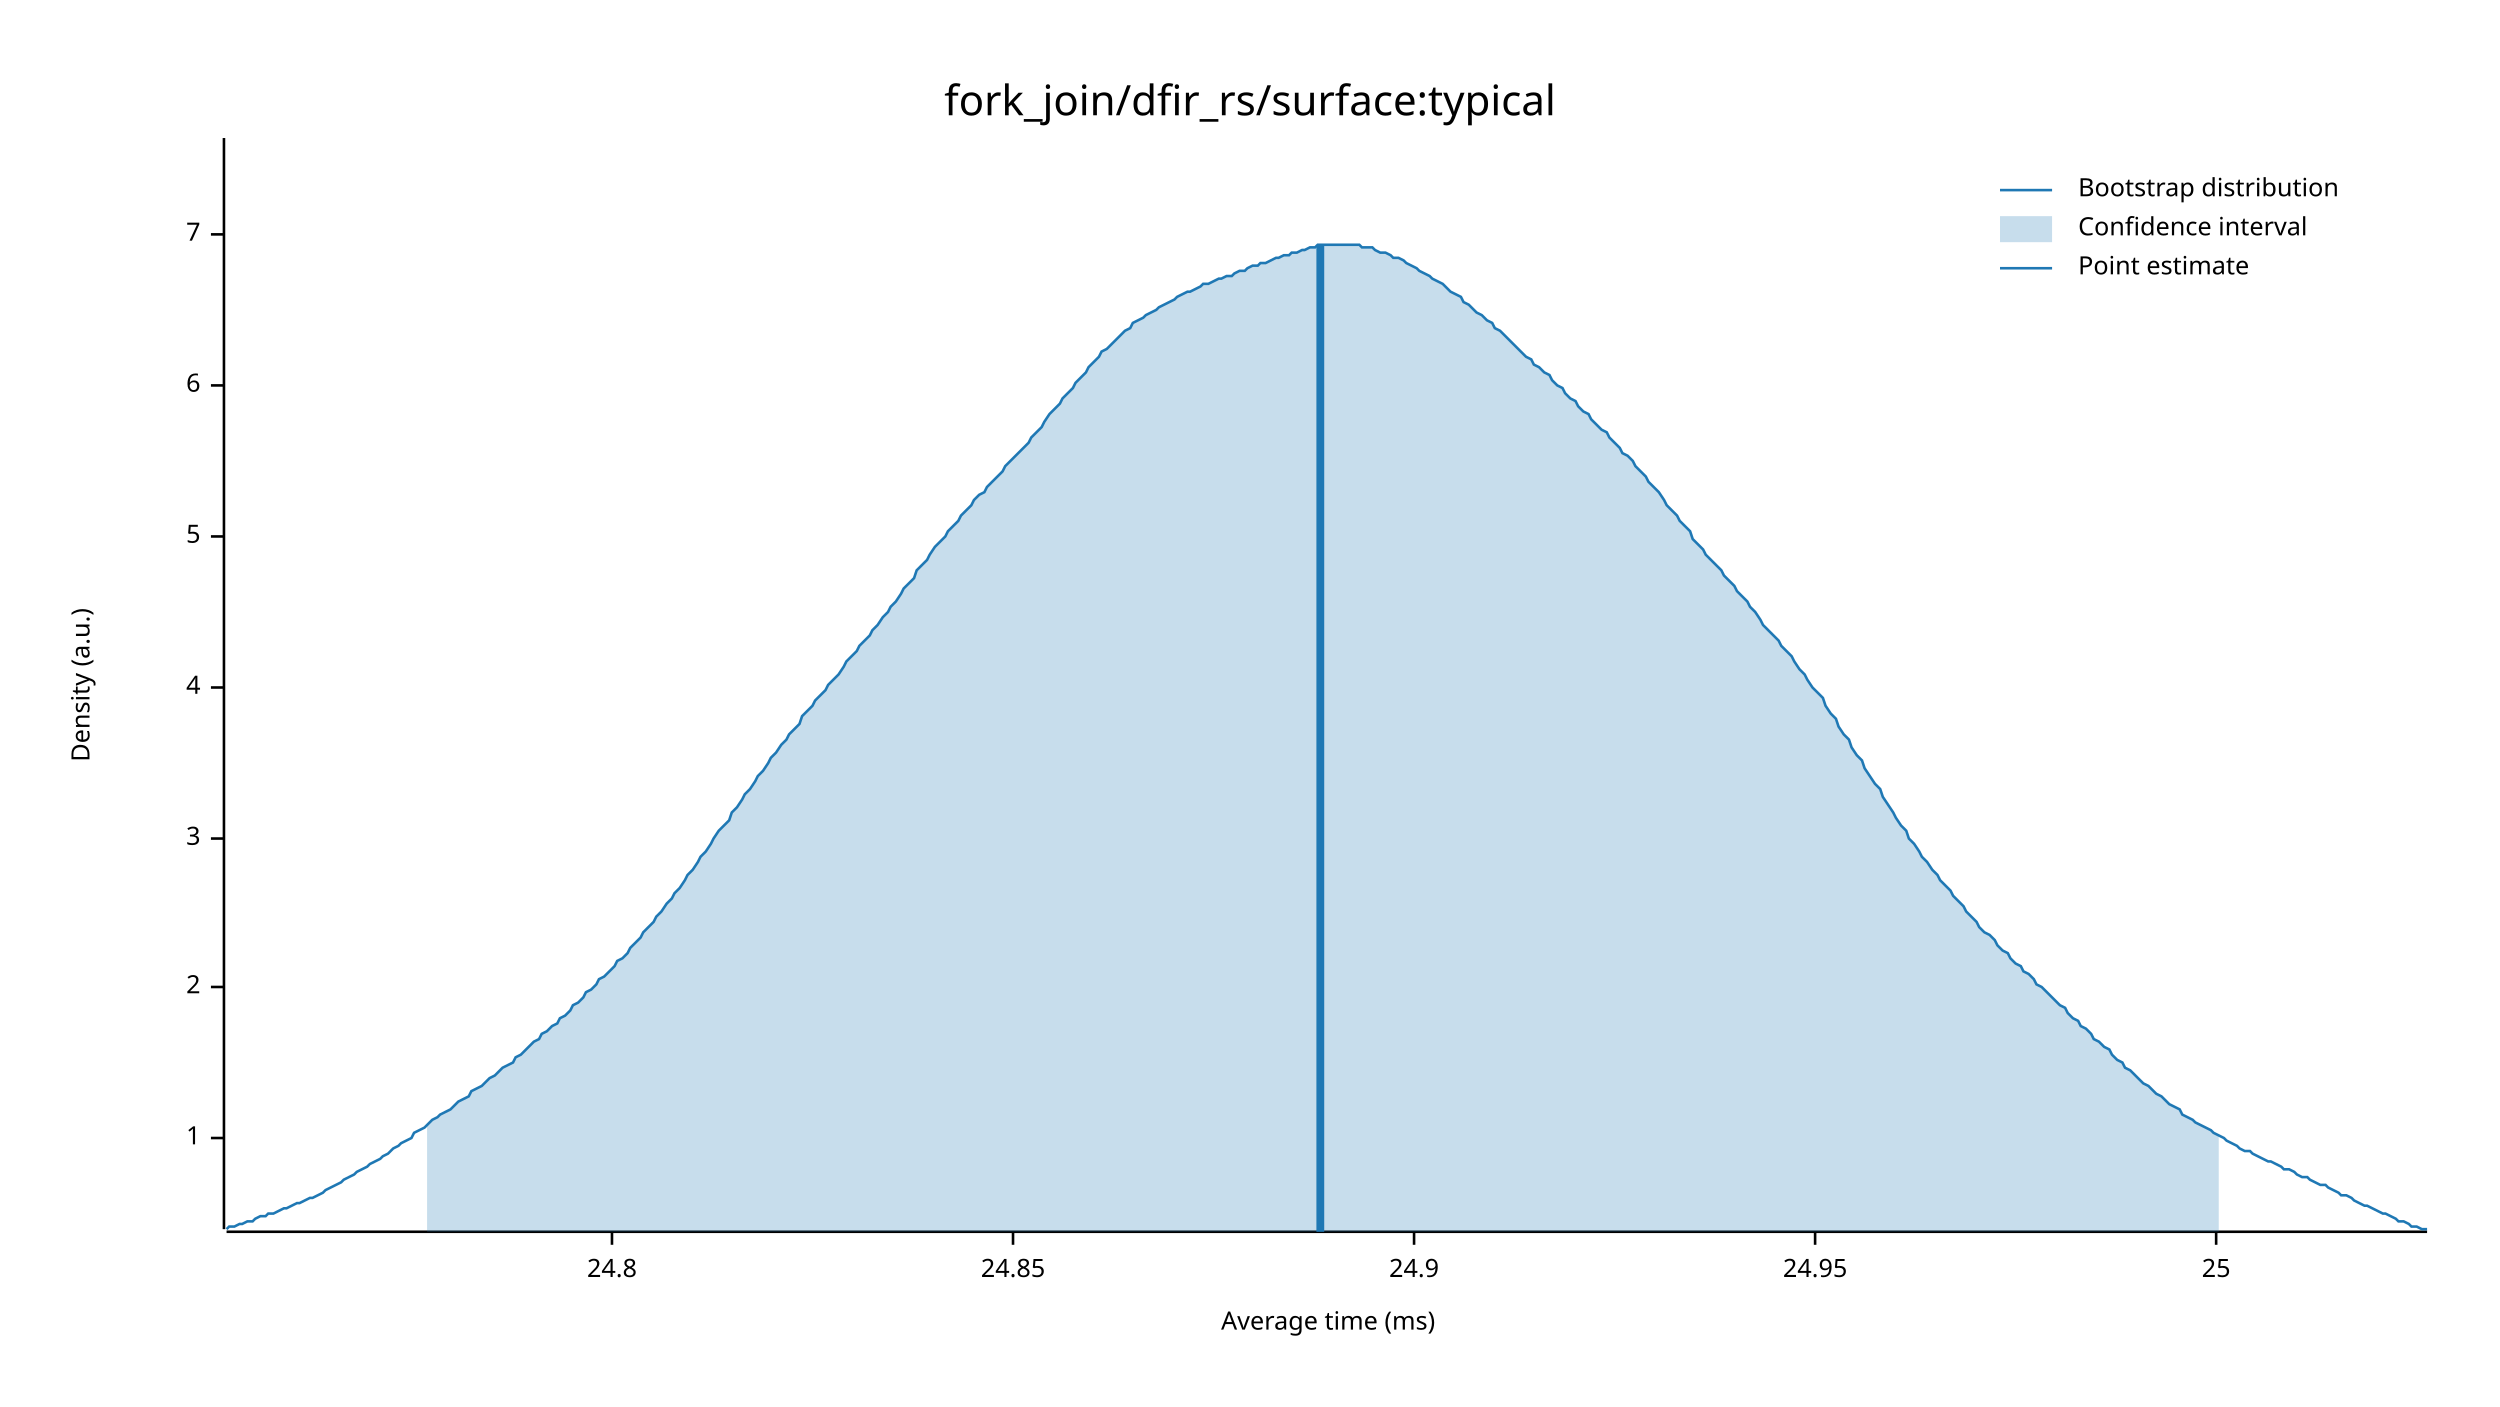
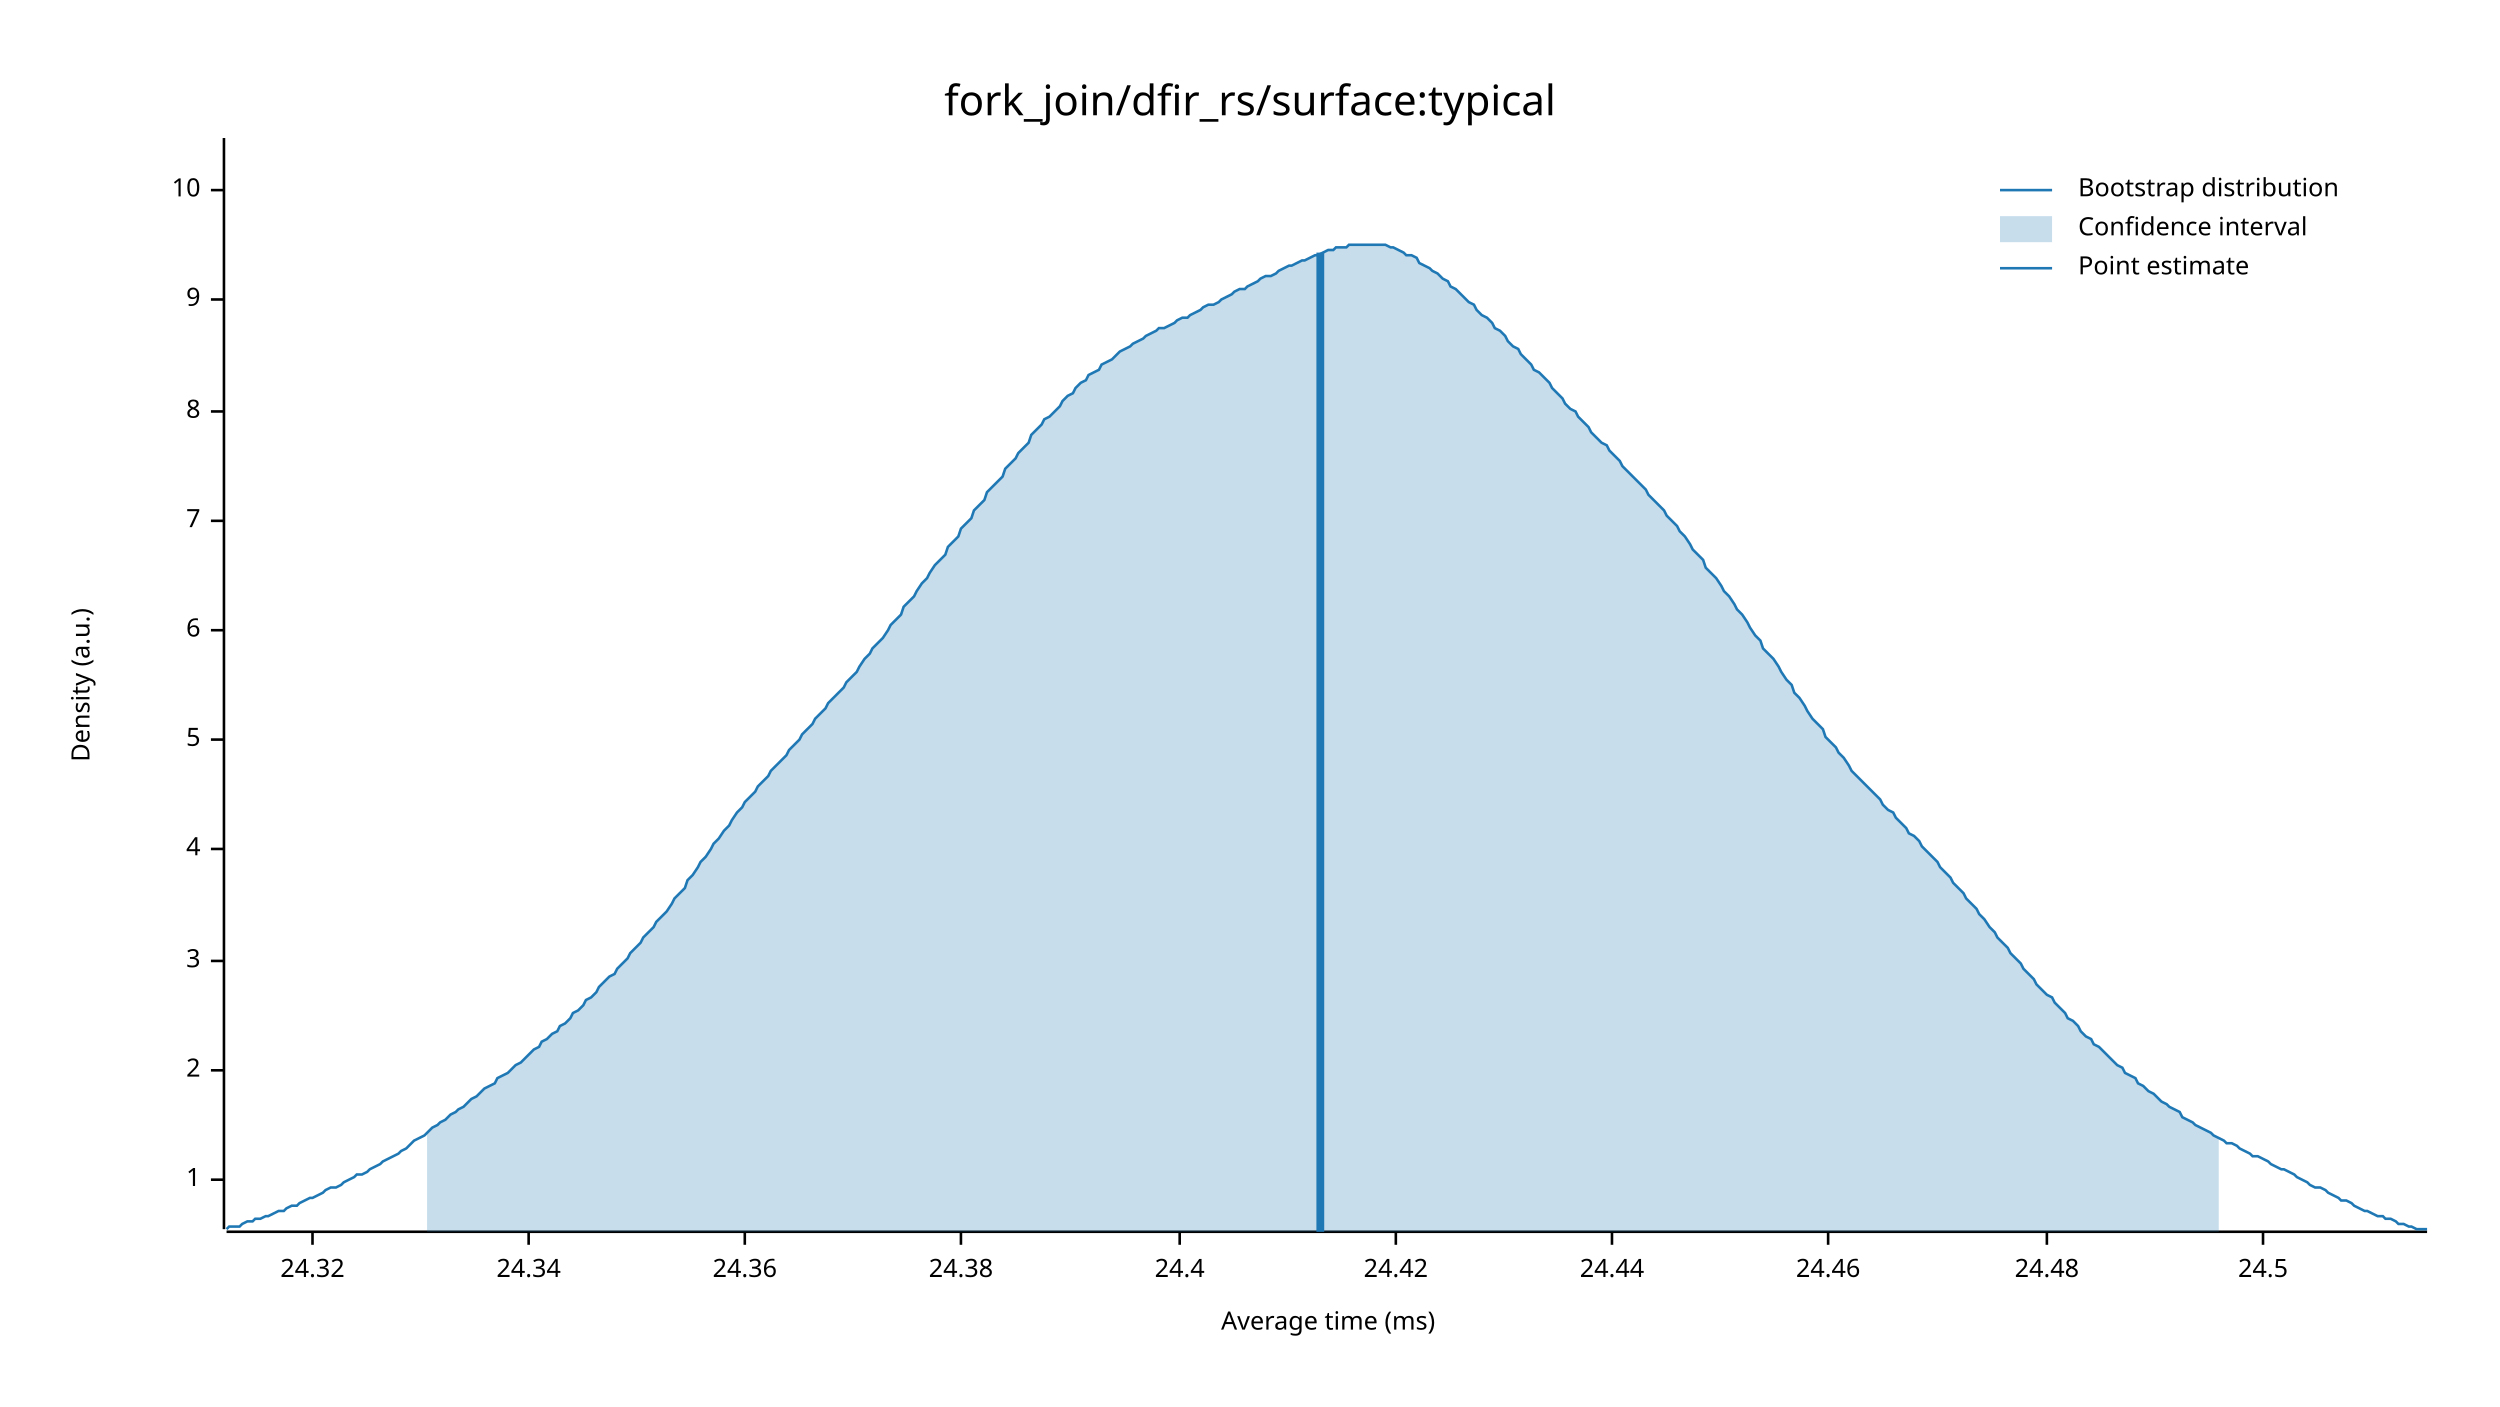
<svg xmlns="http://www.w3.org/2000/svg" width="960" height="540" viewBox="0 0 960 540">
  <text x="480" y="32" dy="0.76em" text-anchor="middle" font-family="sans-serif" font-size="16.129" opacity="1" fill="#000000">
fork_join/dfir_rs/surface:typical
</text>
  <text x="27" y="263" dy="0.76em" text-anchor="middle" font-family="sans-serif" font-size="9.677" opacity="1" fill="#000000" transform="rotate(270, 27, 263)">
Density (a.u.)
</text>
  <text x="510" y="513" dy="-0.5ex" text-anchor="middle" font-family="sans-serif" font-size="9.677" opacity="1" fill="#000000">
Average time (ms)
</text>
  <polyline fill="none" opacity="1" stroke="#000000" stroke-width="1" points="86,53 86,472 " />
-   <text x="77" y="437" dy="0.5ex" text-anchor="end" font-family="sans-serif" font-size="9.677" opacity="1" fill="#000000">
+   <text x="77" y="453" dy="0.5ex" text-anchor="end" font-family="sans-serif" font-size="9.677" opacity="1" fill="#000000">
1
</text>
-   <polyline fill="none" opacity="1" stroke="#000000" stroke-width="1" points="81,437 86,437 " />
-   <text x="77" y="379" dy="0.5ex" text-anchor="end" font-family="sans-serif" font-size="9.677" opacity="1" fill="#000000">
+   <polyline fill="none" opacity="1" stroke="#000000" stroke-width="1" points="81,453 86,453 " />
+   <text x="77" y="411" dy="0.5ex" text-anchor="end" font-family="sans-serif" font-size="9.677" opacity="1" fill="#000000">
2
</text>
-   <polyline fill="none" opacity="1" stroke="#000000" stroke-width="1" points="81,379 86,379 " />
-   <text x="77" y="322" dy="0.5ex" text-anchor="end" font-family="sans-serif" font-size="9.677" opacity="1" fill="#000000">
+   <polyline fill="none" opacity="1" stroke="#000000" stroke-width="1" points="81,411 86,411 " />
+   <text x="77" y="369" dy="0.5ex" text-anchor="end" font-family="sans-serif" font-size="9.677" opacity="1" fill="#000000">
3
</text>
-   <polyline fill="none" opacity="1" stroke="#000000" stroke-width="1" points="81,322 86,322 " />
-   <text x="77" y="264" dy="0.5ex" text-anchor="end" font-family="sans-serif" font-size="9.677" opacity="1" fill="#000000">
+   <polyline fill="none" opacity="1" stroke="#000000" stroke-width="1" points="81,369 86,369 " />
+   <text x="77" y="326" dy="0.5ex" text-anchor="end" font-family="sans-serif" font-size="9.677" opacity="1" fill="#000000">
4
</text>
-   <polyline fill="none" opacity="1" stroke="#000000" stroke-width="1" points="81,264 86,264 " />
-   <text x="77" y="206" dy="0.5ex" text-anchor="end" font-family="sans-serif" font-size="9.677" opacity="1" fill="#000000">
+   <polyline fill="none" opacity="1" stroke="#000000" stroke-width="1" points="81,326 86,326 " />
+   <text x="77" y="284" dy="0.5ex" text-anchor="end" font-family="sans-serif" font-size="9.677" opacity="1" fill="#000000">
5
</text>
-   <polyline fill="none" opacity="1" stroke="#000000" stroke-width="1" points="81,206 86,206 " />
-   <text x="77" y="148" dy="0.5ex" text-anchor="end" font-family="sans-serif" font-size="9.677" opacity="1" fill="#000000">
+   <polyline fill="none" opacity="1" stroke="#000000" stroke-width="1" points="81,284 86,284 " />
+   <text x="77" y="242" dy="0.5ex" text-anchor="end" font-family="sans-serif" font-size="9.677" opacity="1" fill="#000000">
6
</text>
-   <polyline fill="none" opacity="1" stroke="#000000" stroke-width="1" points="81,148 86,148 " />
-   <text x="77" y="90" dy="0.5ex" text-anchor="end" font-family="sans-serif" font-size="9.677" opacity="1" fill="#000000">
+   <polyline fill="none" opacity="1" stroke="#000000" stroke-width="1" points="81,242 86,242 " />
+   <text x="77" y="200" dy="0.5ex" text-anchor="end" font-family="sans-serif" font-size="9.677" opacity="1" fill="#000000">
7
</text>
-   <polyline fill="none" opacity="1" stroke="#000000" stroke-width="1" points="81,90 86,90 " />
+   <polyline fill="none" opacity="1" stroke="#000000" stroke-width="1" points="81,200 86,200 " />
+   <text x="77" y="158" dy="0.5ex" text-anchor="end" font-family="sans-serif" font-size="9.677" opacity="1" fill="#000000">
+ 8
+ </text>
+   <polyline fill="none" opacity="1" stroke="#000000" stroke-width="1" points="81,158 86,158 " />
+   <text x="77" y="115" dy="0.5ex" text-anchor="end" font-family="sans-serif" font-size="9.677" opacity="1" fill="#000000">
+ 9
+ </text>
+   <polyline fill="none" opacity="1" stroke="#000000" stroke-width="1" points="81,115 86,115 " />
+   <text x="77" y="73" dy="0.5ex" text-anchor="end" font-family="sans-serif" font-size="9.677" opacity="1" fill="#000000">
+ 10
+ </text>
+   <polyline fill="none" opacity="1" stroke="#000000" stroke-width="1" points="81,73 86,73 " />
  <polyline fill="none" opacity="1" stroke="#000000" stroke-width="1" points="87,473 932,473 " />
-   <text x="235" y="483" dy="0.76em" text-anchor="middle" font-family="sans-serif" font-size="9.677" opacity="1" fill="#000000">
- 24.8
+   <text x="120" y="483" dy="0.76em" text-anchor="middle" font-family="sans-serif" font-size="9.677" opacity="1" fill="#000000">
+ 24.32
</text>
-   <polyline fill="none" opacity="1" stroke="#000000" stroke-width="1" points="235,473 235,478 " />
-   <text x="389" y="483" dy="0.76em" text-anchor="middle" font-family="sans-serif" font-size="9.677" opacity="1" fill="#000000">
- 24.85
+   <polyline fill="none" opacity="1" stroke="#000000" stroke-width="1" points="120,473 120,478 " />
+   <text x="203" y="483" dy="0.76em" text-anchor="middle" font-family="sans-serif" font-size="9.677" opacity="1" fill="#000000">
+ 24.34
</text>
-   <polyline fill="none" opacity="1" stroke="#000000" stroke-width="1" points="389,473 389,478 " />
-   <text x="543" y="483" dy="0.76em" text-anchor="middle" font-family="sans-serif" font-size="9.677" opacity="1" fill="#000000">
- 24.9
+   <polyline fill="none" opacity="1" stroke="#000000" stroke-width="1" points="203,473 203,478 " />
+   <text x="286" y="483" dy="0.76em" text-anchor="middle" font-family="sans-serif" font-size="9.677" opacity="1" fill="#000000">
+ 24.36
</text>
-   <polyline fill="none" opacity="1" stroke="#000000" stroke-width="1" points="543,473 543,478 " />
-   <text x="697" y="483" dy="0.76em" text-anchor="middle" font-family="sans-serif" font-size="9.677" opacity="1" fill="#000000">
- 24.95
+   <polyline fill="none" opacity="1" stroke="#000000" stroke-width="1" points="286,473 286,478 " />
+   <text x="369" y="483" dy="0.76em" text-anchor="middle" font-family="sans-serif" font-size="9.677" opacity="1" fill="#000000">
+ 24.38
</text>
-   <polyline fill="none" opacity="1" stroke="#000000" stroke-width="1" points="697,473 697,478 " />
-   <text x="851" y="483" dy="0.76em" text-anchor="middle" font-family="sans-serif" font-size="9.677" opacity="1" fill="#000000">
- 25
+   <polyline fill="none" opacity="1" stroke="#000000" stroke-width="1" points="369,473 369,478 " />
+   <text x="453" y="483" dy="0.76em" text-anchor="middle" font-family="sans-serif" font-size="9.677" opacity="1" fill="#000000">
+ 24.4
</text>
-   <polyline fill="none" opacity="1" stroke="#000000" stroke-width="1" points="851,473 851,478 " />
-   <polyline fill="none" opacity="1" stroke="#1F78B4" stroke-width="1" points="87,472 88,471 90,471 92,470 93,470 95,469 97,469 98,468 100,467 102,467 103,466 105,466 107,465 109,464 110,464 112,463 114,462 115,462 117,461 119,460 120,460 122,459 124,458 125,457 127,456 129,455 131,454 132,453 134,452 136,451 137,450 139,449 141,448 142,447 144,446 146,445 147,444 149,443 151,441 153,440 154,439 156,438 158,437 159,435 161,434 163,433 164,432 166,430 168,429 169,428 171,427 173,426 175,424 176,423 178,422 180,421 181,419 183,418 185,417 186,416 188,414 190,413 191,412 193,410 195,409 197,408 198,406 200,405 202,403 203,402 205,400 207,399 208,397 210,396 212,394 214,393 215,391 217,390 219,388 220,386 222,385 224,383 225,381 227,380 229,378 230,376 232,375 234,373 236,371 237,369 239,368 241,366 242,364 244,362 246,360 247,358 249,356 251,354 252,352 254,350 256,347 258,345 259,343 261,341 263,338 264,336 266,334 268,331 269,329 271,327 273,324 274,322 276,319 278,317 280,315 281,312 283,310 285,307 286,305 288,303 290,300 291,298 293,296 295,293 296,291 298,289 300,286 302,284 303,282 305,280 307,278 308,275 310,273 312,271 313,269 315,267 317,265 318,263 320,261 322,259 324,256 325,254 327,252 329,250 330,248 332,246 334,244 335,242 337,240 339,237 341,235 342,233 344,231 346,228 347,226 349,224 351,222 352,219 354,217 356,215 357,213 359,210 361,208 363,206 364,204 366,202 368,200 369,198 371,196 373,194 374,192 376,190 378,189 379,187 381,185 383,183 385,181 386,179 388,177 390,175 391,174 393,172 395,170 396,168 398,166 400,164 401,162 403,159 405,157 407,155 408,153 410,151 412,149 413,147 415,145 417,143 418,141 420,139 422,137 423,135 425,134 427,132 429,130 430,129 432,127 434,126 435,124 437,123 439,122 440,121 442,120 444,119 445,118 447,117 449,116 451,115 452,114 454,113 456,112 457,112 459,111 461,110 462,109 464,109 466,108 468,107 469,107 471,106 473,106 474,105 476,104 478,104 479,103 481,102 483,102 484,101 486,101 488,100 490,99 491,99 493,98 495,98 496,97 498,97 500,96 501,96 503,95 505,95 506,94 508,94 510,94 512,94 513,94 515,94 517,94 518,94 520,94 522,94 523,95 525,95 527,95 528,96 530,97 532,97 534,98 535,99 537,99 539,100 540,101 542,102 544,103 545,104 547,105 549,106 550,107 552,108 554,109 556,111 557,112 559,113 561,114 562,116 564,117 566,119 567,120 569,121 571,123 573,124 574,126 576,127 578,129 579,130 581,132 583,134 584,135 586,137 588,138 589,140 591,141 593,143 595,144 596,146 598,148 600,149 601,151 603,153 605,154 606,156 608,158 610,159 611,161 613,163 615,165 617,166 618,168 620,170 622,172 623,174 625,175 627,177 628,179 630,181 632,183 633,185 635,187 637,189 639,192 640,194 642,196 644,198 645,200 647,202 649,204 650,207 652,209 654,211 655,213 657,215 659,217 661,219 662,221 664,223 666,225 667,227 669,229 671,231 672,233 674,235 676,238 677,240 679,242 681,244 683,246 684,248 686,250 688,252 689,254 691,257 693,259 694,261 696,264 698,266 700,268 701,271 703,274 705,276 706,279 708,282 710,284 711,287 713,290 715,292 716,295 718,298 720,301 722,303 723,306 725,309 727,312 728,314 730,317 732,319 733,322 735,324 737,327 738,329 740,331 742,334 744,336 745,338 747,340 749,342 750,344 752,346 754,348 755,350 757,352 759,354 760,356 762,358 764,359 766,361 767,363 769,365 771,366 772,368 774,370 776,371 777,373 779,374 781,376 782,378 784,379 786,381 788,383 789,384 791,386 793,387 794,389 796,391 798,392 799,394 801,395 803,397 804,399 806,400 808,402 810,403 811,405 813,407 815,408 816,410 818,411 820,413 821,414 823,416 825,417 827,419 828,420 830,421 832,423 833,424 835,425 837,426 838,428 840,429 842,430 843,431 845,432 847,433 849,434 850,435 852,436 854,437 855,438 857,439 859,440 860,441 862,442 864,442 865,443 867,444 869,445 871,446 872,446 874,447 876,448 877,449 879,449 881,450 882,451 884,452 886,452 887,453 889,454 891,455 893,455 894,456 896,457 898,458 899,459 901,459 903,460 904,461 906,462 908,463 909,463 911,464 913,465 915,466 916,466 918,467 920,468 921,469 923,469 925,470 926,471 928,471 930,472 932,472 " />
-   <polygon opacity="0.25" fill="#1F78B4" points="164,432 166,430 168,429 169,428 171,427 173,426 175,424 176,423 178,422 180,421 181,419 183,418 185,417 186,416 188,414 190,413 191,412 193,410 195,409 197,408 198,406 200,405 202,403 203,402 205,400 207,399 208,397 210,396 212,394 214,393 215,391 217,390 219,388 220,386 222,385 224,383 225,381 227,380 229,378 230,376 232,375 234,373 236,371 237,369 239,368 241,366 242,364 244,362 246,360 247,358 249,356 251,354 252,352 254,350 256,347 258,345 259,343 261,341 263,338 264,336 266,334 268,331 269,329 271,327 273,324 274,322 276,319 278,317 280,315 281,312 283,310 285,307 286,305 288,303 290,300 291,298 293,296 295,293 296,291 298,289 300,286 302,284 303,282 305,280 307,278 308,275 310,273 312,271 313,269 315,267 317,265 318,263 320,261 322,259 324,256 325,254 327,252 329,250 330,248 332,246 334,244 335,242 337,240 339,237 341,235 342,233 344,231 346,228 347,226 349,224 351,222 352,219 354,217 356,215 357,213 359,210 361,208 363,206 364,204 366,202 368,200 369,198 371,196 373,194 374,192 376,190 378,189 379,187 381,185 383,183 385,181 386,179 388,177 390,175 391,174 393,172 395,170 396,168 398,166 400,164 401,162 403,159 405,157 407,155 408,153 410,151 412,149 413,147 415,145 417,143 418,141 420,139 422,137 423,135 425,134 427,132 429,130 430,129 432,127 434,126 435,124 437,123 439,122 440,121 442,120 444,119 445,118 447,117 449,116 451,115 452,114 454,113 456,112 457,112 459,111 461,110 462,109 464,109 466,108 468,107 469,107 471,106 473,106 474,105 476,104 478,104 479,103 481,102 483,102 484,101 486,101 488,100 490,99 491,99 493,98 495,98 496,97 498,97 500,96 501,96 503,95 505,95 506,94 508,94 510,94 512,94 513,94 515,94 517,94 518,94 520,94 522,94 523,95 525,95 527,95 528,96 530,97 532,97 534,98 535,99 537,99 539,100 540,101 542,102 544,103 545,104 547,105 549,106 550,107 552,108 554,109 556,111 557,112 559,113 561,114 562,116 564,117 566,119 567,120 569,121 571,123 573,124 574,126 576,127 578,129 579,130 581,132 583,134 584,135 586,137 588,138 589,140 591,141 593,143 595,144 596,146 598,148 600,149 601,151 603,153 605,154 606,156 608,158 610,159 611,161 613,163 615,165 617,166 618,168 620,170 622,172 623,174 625,175 627,177 628,179 630,181 632,183 633,185 635,187 637,189 639,192 640,194 642,196 644,198 645,200 647,202 649,204 650,207 652,209 654,211 655,213 657,215 659,217 661,219 662,221 664,223 666,225 667,227 669,229 671,231 672,233 674,235 676,238 677,240 679,242 681,244 683,246 684,248 686,250 688,252 689,254 691,257 693,259 694,261 696,264 698,266 700,268 701,271 703,274 705,276 706,279 708,282 710,284 711,287 713,290 715,292 716,295 718,298 720,301 722,303 723,306 725,309 727,312 728,314 730,317 732,319 733,322 735,324 737,327 738,329 740,331 742,334 744,336 745,338 747,340 749,342 750,344 752,346 754,348 755,350 757,352 759,354 760,356 762,358 764,359 766,361 767,363 769,365 771,366 772,368 774,370 776,371 777,373 779,374 781,376 782,378 784,379 786,381 788,383 789,384 791,386 793,387 794,389 796,391 798,392 799,394 801,395 803,397 804,399 806,400 808,402 810,403 811,405 813,407 815,408 816,410 818,411 820,413 821,414 823,416 825,417 827,419 828,420 830,421 832,423 833,424 835,425 837,426 838,428 840,429 842,430 843,431 845,432 847,433 849,434 850,435 852,436 852,473 164,473 " />
-   <polyline fill="none" opacity="1" stroke="#1F78B4" stroke-width="3" points="507,473 507,94 " />
+   <polyline fill="none" opacity="1" stroke="#000000" stroke-width="1" points="453,473 453,478 " />
+   <text x="536" y="483" dy="0.76em" text-anchor="middle" font-family="sans-serif" font-size="9.677" opacity="1" fill="#000000">
+ 24.42
+ </text>
+   <polyline fill="none" opacity="1" stroke="#000000" stroke-width="1" points="536,473 536,478 " />
+   <text x="619" y="483" dy="0.76em" text-anchor="middle" font-family="sans-serif" font-size="9.677" opacity="1" fill="#000000">
+ 24.44
+ </text>
+   <polyline fill="none" opacity="1" stroke="#000000" stroke-width="1" points="619,473 619,478 " />
+   <text x="702" y="483" dy="0.76em" text-anchor="middle" font-family="sans-serif" font-size="9.677" opacity="1" fill="#000000">
+ 24.46
+ </text>
+   <polyline fill="none" opacity="1" stroke="#000000" stroke-width="1" points="702,473 702,478 " />
+   <text x="786" y="483" dy="0.76em" text-anchor="middle" font-family="sans-serif" font-size="9.677" opacity="1" fill="#000000">
+ 24.48
+ </text>
+   <polyline fill="none" opacity="1" stroke="#000000" stroke-width="1" points="786,473 786,478 " />
+   <text x="869" y="483" dy="0.76em" text-anchor="middle" font-family="sans-serif" font-size="9.677" opacity="1" fill="#000000">
+ 24.5
+ </text>
+   <polyline fill="none" opacity="1" stroke="#000000" stroke-width="1" points="869,473 869,478 " />
+   <polyline fill="none" opacity="1" stroke="#1F78B4" stroke-width="1" points="87,472 88,471 90,471 92,471 93,470 95,469 97,469 98,468 100,468 102,467 103,467 105,466 107,465 109,465 110,464 112,463 114,463 115,462 117,461 119,460 120,460 122,459 124,458 125,457 127,456 129,456 131,455 132,454 134,453 136,452 137,451 139,451 141,450 142,449 144,448 146,447 147,446 149,445 151,444 153,443 154,442 156,441 158,439 159,438 161,437 163,436 164,435 166,433 168,432 169,431 171,430 173,428 175,427 176,426 178,425 180,423 181,422 183,421 185,419 186,418 188,417 190,416 191,414 193,413 195,412 197,410 198,409 200,408 202,406 203,405 205,403 207,402 208,400 210,399 212,397 214,396 215,394 217,393 219,391 220,389 222,388 224,386 225,384 227,383 229,381 230,379 232,377 234,375 236,374 237,372 239,370 241,368 242,366 244,364 246,362 247,360 249,358 251,356 252,354 254,352 256,350 258,347 259,345 261,343 263,341 264,338 266,336 268,333 269,331 271,329 273,326 274,324 276,322 278,319 280,317 281,315 283,312 285,310 286,308 288,306 290,304 291,302 293,300 295,298 296,296 298,294 300,292 302,290 303,288 305,286 307,284 308,282 310,280 312,278 313,276 315,274 317,272 318,270 320,268 322,266 324,264 325,262 327,260 329,258 330,256 332,253 334,251 335,249 337,247 339,245 341,242 342,240 344,238 346,236 347,233 349,231 351,229 352,227 354,224 356,222 357,220 359,217 361,215 363,213 364,210 366,208 368,206 369,203 371,201 373,199 374,196 376,194 378,192 379,189 381,187 383,185 385,183 386,180 388,178 390,176 391,174 393,172 395,170 396,167 398,165 400,163 401,161 403,160 405,158 407,156 408,154 410,152 412,151 413,149 415,147 417,146 418,144 420,143 422,142 423,140 425,139 427,138 429,136 430,135 432,134 434,133 435,132 437,131 439,130 440,129 442,128 444,127 445,126 447,126 449,125 451,124 452,123 454,122 456,122 457,121 459,120 461,119 462,118 464,117 466,117 468,116 469,115 471,114 473,113 474,112 476,111 478,111 479,110 481,109 483,108 484,107 486,106 488,106 490,105 491,104 493,103 495,102 496,102 498,101 500,100 501,100 503,99 505,98 506,98 508,97 510,96 512,96 513,95 515,95 517,95 518,94 520,94 522,94 523,94 525,94 527,94 528,94 530,94 532,94 534,95 535,95 537,96 539,97 540,98 542,98 544,99 545,101 547,102 549,103 550,104 552,105 554,107 556,108 557,110 559,111 561,113 562,114 564,116 566,117 567,119 569,121 571,122 573,124 574,126 576,127 578,129 579,131 581,133 583,134 584,136 586,138 588,140 589,142 591,143 593,145 595,147 596,149 598,151 600,153 601,155 603,157 605,158 606,160 608,162 610,164 611,166 613,168 615,170 617,171 618,173 620,175 622,177 623,179 625,181 627,183 628,184 630,186 632,188 633,190 635,192 637,194 639,196 640,198 642,200 644,202 645,204 647,206 649,209 650,211 652,213 654,215 655,218 657,220 659,222 661,225 662,227 664,229 666,232 667,234 669,236 671,239 672,241 674,244 676,246 677,249 679,251 681,253 683,256 684,258 686,261 688,263 689,266 691,268 693,271 694,273 696,276 698,278 700,280 701,283 703,285 705,287 706,289 708,291 710,294 711,296 713,298 715,300 716,301 718,303 720,305 722,307 723,309 725,311 727,312 728,314 730,316 732,318 733,320 735,321 737,323 738,325 740,327 742,329 744,331 745,333 747,335 749,337 750,339 752,341 754,343 755,345 757,347 759,349 760,351 762,353 764,356 766,358 767,360 769,362 771,364 772,366 774,368 776,370 777,372 779,374 781,376 782,378 784,380 786,382 788,383 789,385 791,387 793,389 794,391 796,392 798,394 799,396 801,398 803,399 804,401 806,402 808,404 810,406 811,407 813,409 815,410 816,412 818,413 820,414 821,416 823,417 825,419 827,420 828,421 830,423 832,424 833,425 835,426 837,427 838,429 840,430 842,431 843,432 845,433 847,434 849,435 850,436 852,437 854,438 855,439 857,439 859,440 860,441 862,442 864,443 865,444 867,444 869,445 871,446 872,447 874,448 876,449 877,449 879,450 881,451 882,452 884,453 886,454 887,455 889,456 891,456 893,457 894,458 896,459 898,460 899,461 901,461 903,462 904,463 906,464 908,465 909,465 911,466 913,467 915,467 916,468 918,468 920,469 921,470 923,470 925,471 926,471 928,472 930,472 932,472 " />
+   <polygon opacity="0.25" fill="#1F78B4" points="164,435 166,433 168,432 169,431 171,430 173,428 175,427 176,426 178,425 180,423 181,422 183,421 185,419 186,418 188,417 190,416 191,414 193,413 195,412 197,410 198,409 200,408 202,406 203,405 205,403 207,402 208,400 210,399 212,397 214,396 215,394 217,393 219,391 220,389 222,388 224,386 225,384 227,383 229,381 230,379 232,377 234,375 236,374 237,372 239,370 241,368 242,366 244,364 246,362 247,360 249,358 251,356 252,354 254,352 256,350 258,347 259,345 261,343 263,341 264,338 266,336 268,333 269,331 271,329 273,326 274,324 276,322 278,319 280,317 281,315 283,312 285,310 286,308 288,306 290,304 291,302 293,300 295,298 296,296 298,294 300,292 302,290 303,288 305,286 307,284 308,282 310,280 312,278 313,276 315,274 317,272 318,270 320,268 322,266 324,264 325,262 327,260 329,258 330,256 332,253 334,251 335,249 337,247 339,245 341,242 342,240 344,238 346,236 347,233 349,231 351,229 352,227 354,224 356,222 357,220 359,217 361,215 363,213 364,210 366,208 368,206 369,203 371,201 373,199 374,196 376,194 378,192 379,189 381,187 383,185 385,183 386,180 388,178 390,176 391,174 393,172 395,170 396,167 398,165 400,163 401,161 403,160 405,158 407,156 408,154 410,152 412,151 413,149 415,147 417,146 418,144 420,143 422,142 423,140 425,139 427,138 429,136 430,135 432,134 434,133 435,132 437,131 439,130 440,129 442,128 444,127 445,126 447,126 449,125 451,124 452,123 454,122 456,122 457,121 459,120 461,119 462,118 464,117 466,117 468,116 469,115 471,114 473,113 474,112 476,111 478,111 479,110 481,109 483,108 484,107 486,106 488,106 490,105 491,104 493,103 495,102 496,102 498,101 500,100 501,100 503,99 505,98 506,98 508,97 510,96 512,96 513,95 515,95 517,95 518,94 520,94 522,94 523,94 525,94 527,94 528,94 530,94 532,94 534,95 535,95 537,96 539,97 540,98 542,98 544,99 545,101 547,102 549,103 550,104 552,105 554,107 556,108 557,110 559,111 561,113 562,114 564,116 566,117 567,119 569,121 571,122 573,124 574,126 576,127 578,129 579,131 581,133 583,134 584,136 586,138 588,140 589,142 591,143 593,145 595,147 596,149 598,151 600,153 601,155 603,157 605,158 606,160 608,162 610,164 611,166 613,168 615,170 617,171 618,173 620,175 622,177 623,179 625,181 627,183 628,184 630,186 632,188 633,190 635,192 637,194 639,196 640,198 642,200 644,202 645,204 647,206 649,209 650,211 652,213 654,215 655,218 657,220 659,222 661,225 662,227 664,229 666,232 667,234 669,236 671,239 672,241 674,244 676,246 677,249 679,251 681,253 683,256 684,258 686,261 688,263 689,266 691,268 693,271 694,273 696,276 698,278 700,280 701,283 703,285 705,287 706,289 708,291 710,294 711,296 713,298 715,300 716,301 718,303 720,305 722,307 723,309 725,311 727,312 728,314 730,316 732,318 733,320 735,321 737,323 738,325 740,327 742,329 744,331 745,333 747,335 749,337 750,339 752,341 754,343 755,345 757,347 759,349 760,351 762,353 764,356 766,358 767,360 769,362 771,364 772,366 774,368 776,370 777,372 779,374 781,376 782,378 784,380 786,382 788,383 789,385 791,387 793,389 794,391 796,392 798,394 799,396 801,398 803,399 804,401 806,402 808,404 810,406 811,407 813,409 815,410 816,412 818,413 820,414 821,416 823,417 825,419 827,420 828,421 830,423 832,424 833,425 835,426 837,427 838,429 840,430 842,431 843,432 845,433 847,434 849,435 850,436 852,437 852,473 164,473 " />
+   <polyline fill="none" opacity="1" stroke="#1F78B4" stroke-width="3" points="507,473 507,97 " />
  <text x="798" y="68" dy="0.76em" text-anchor="start" font-family="sans-serif" font-size="9.677" opacity="1" fill="#000000">
Bootstrap distribution
</text>
  <text x="798" y="83" dy="0.76em" text-anchor="start" font-family="sans-serif" font-size="9.677" opacity="1" fill="#000000">
Confidence interval
</text>
  <text x="798" y="98" dy="0.76em" text-anchor="start" font-family="sans-serif" font-size="9.677" opacity="1" fill="#000000">
Point estimate
</text>
  <polyline fill="none" opacity="1" stroke="#1F78B4" stroke-width="1" points="768,73 788,73 " />
  <rect x="768" y="83" width="20" height="10" opacity="0.25" fill="#1F78B4" stroke="none" />
  <polyline fill="none" opacity="1" stroke="#1F78B4" stroke-width="1" points="768,103 788,103 " />
</svg>
